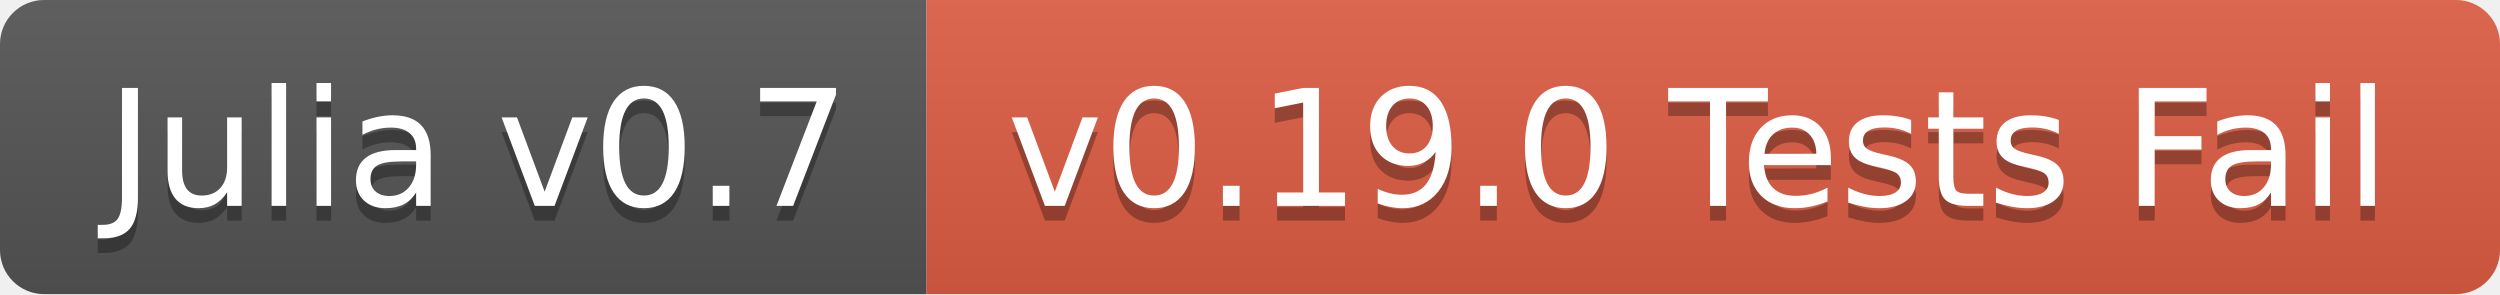
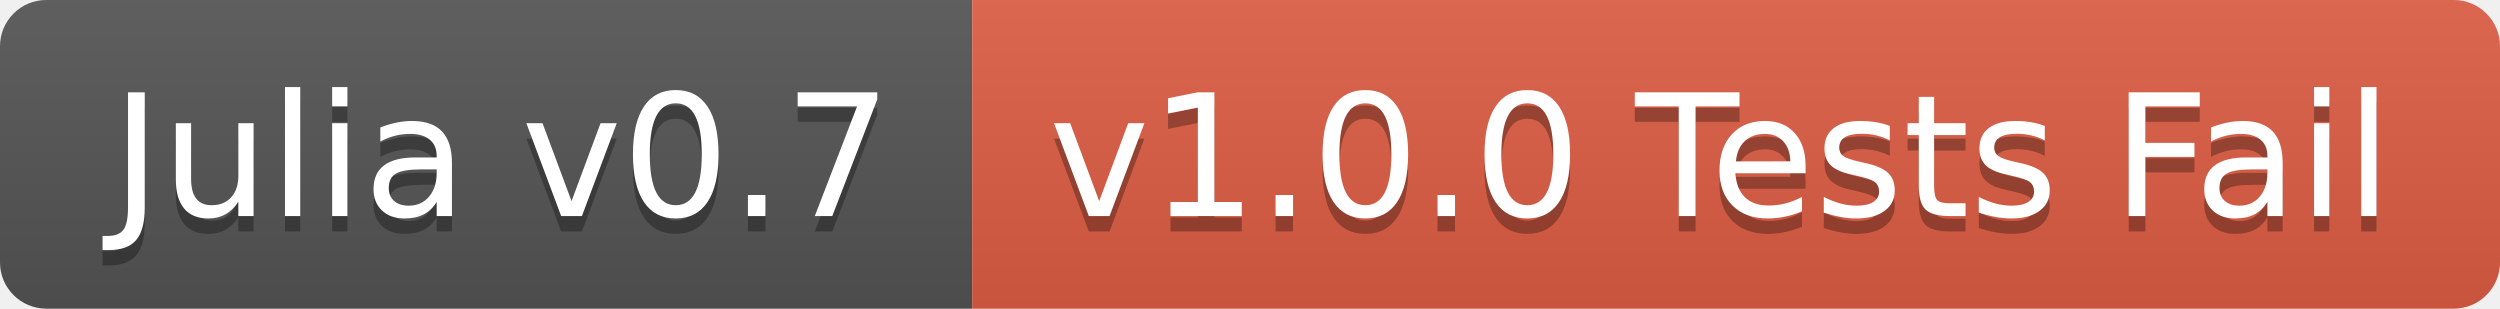
- <svg xmlns="http://www.w3.org/2000/svg" width="170" height="20">
+ <svg xmlns="http://www.w3.org/2000/svg" width="162" height="20">
  <linearGradient id="b" x2="0" y2="100%">
    <stop offset="0" stop-color="#bbb" stop-opacity=".1" />
    <stop offset="1" stop-opacity=".1" />
  </linearGradient>
  <clipPath id="a">
-     <rect width="170" height="20" rx="3" fill="#fff" />
+     <rect width="162" height="20" rx="3" fill="#fff" />
  </clipPath>
  <g clip-path="url(#a)">
    <path fill="#555" d="M0 0h63v20H0z" />
-     <path fill="#e05d44" d="M63 0h107v20H63z" />
-     <path fill="url(#b)" d="M0 0h170v20H0z" />
+     <path fill="#e05d44" d="M63 0h99v20H63z" />
+     <path fill="url(#b)" d="M0 0h162v20H0z" />
  </g>
  <g fill="#fff" text-anchor="middle" font-family="DejaVu Sans,Verdana,Geneva,sans-serif" font-size="110">
    <text x="325" y="150" fill="#010101" fill-opacity=".3" transform="scale(.1)" textLength="530">Julia v0.7</text>
    <text x="325" y="140" transform="scale(.1)" textLength="530">Julia v0.7</text>
-     <text x="1155" y="150" fill="#010101" fill-opacity=".3" transform="scale(.1)" textLength="970">v0.19.0 Tests Fail</text>
-     <text x="1155" y="140" transform="scale(.1)" textLength="970">v0.19.0 Tests Fail</text>
+     <text x="1115" y="150" fill="#010101" fill-opacity=".3" transform="scale(.1)" textLength="890">v1.0.0 Tests Fail</text>
+     <text x="1115" y="140" transform="scale(.1)" textLength="890">v1.0.0 Tests Fail</text>
  </g>
</svg>
